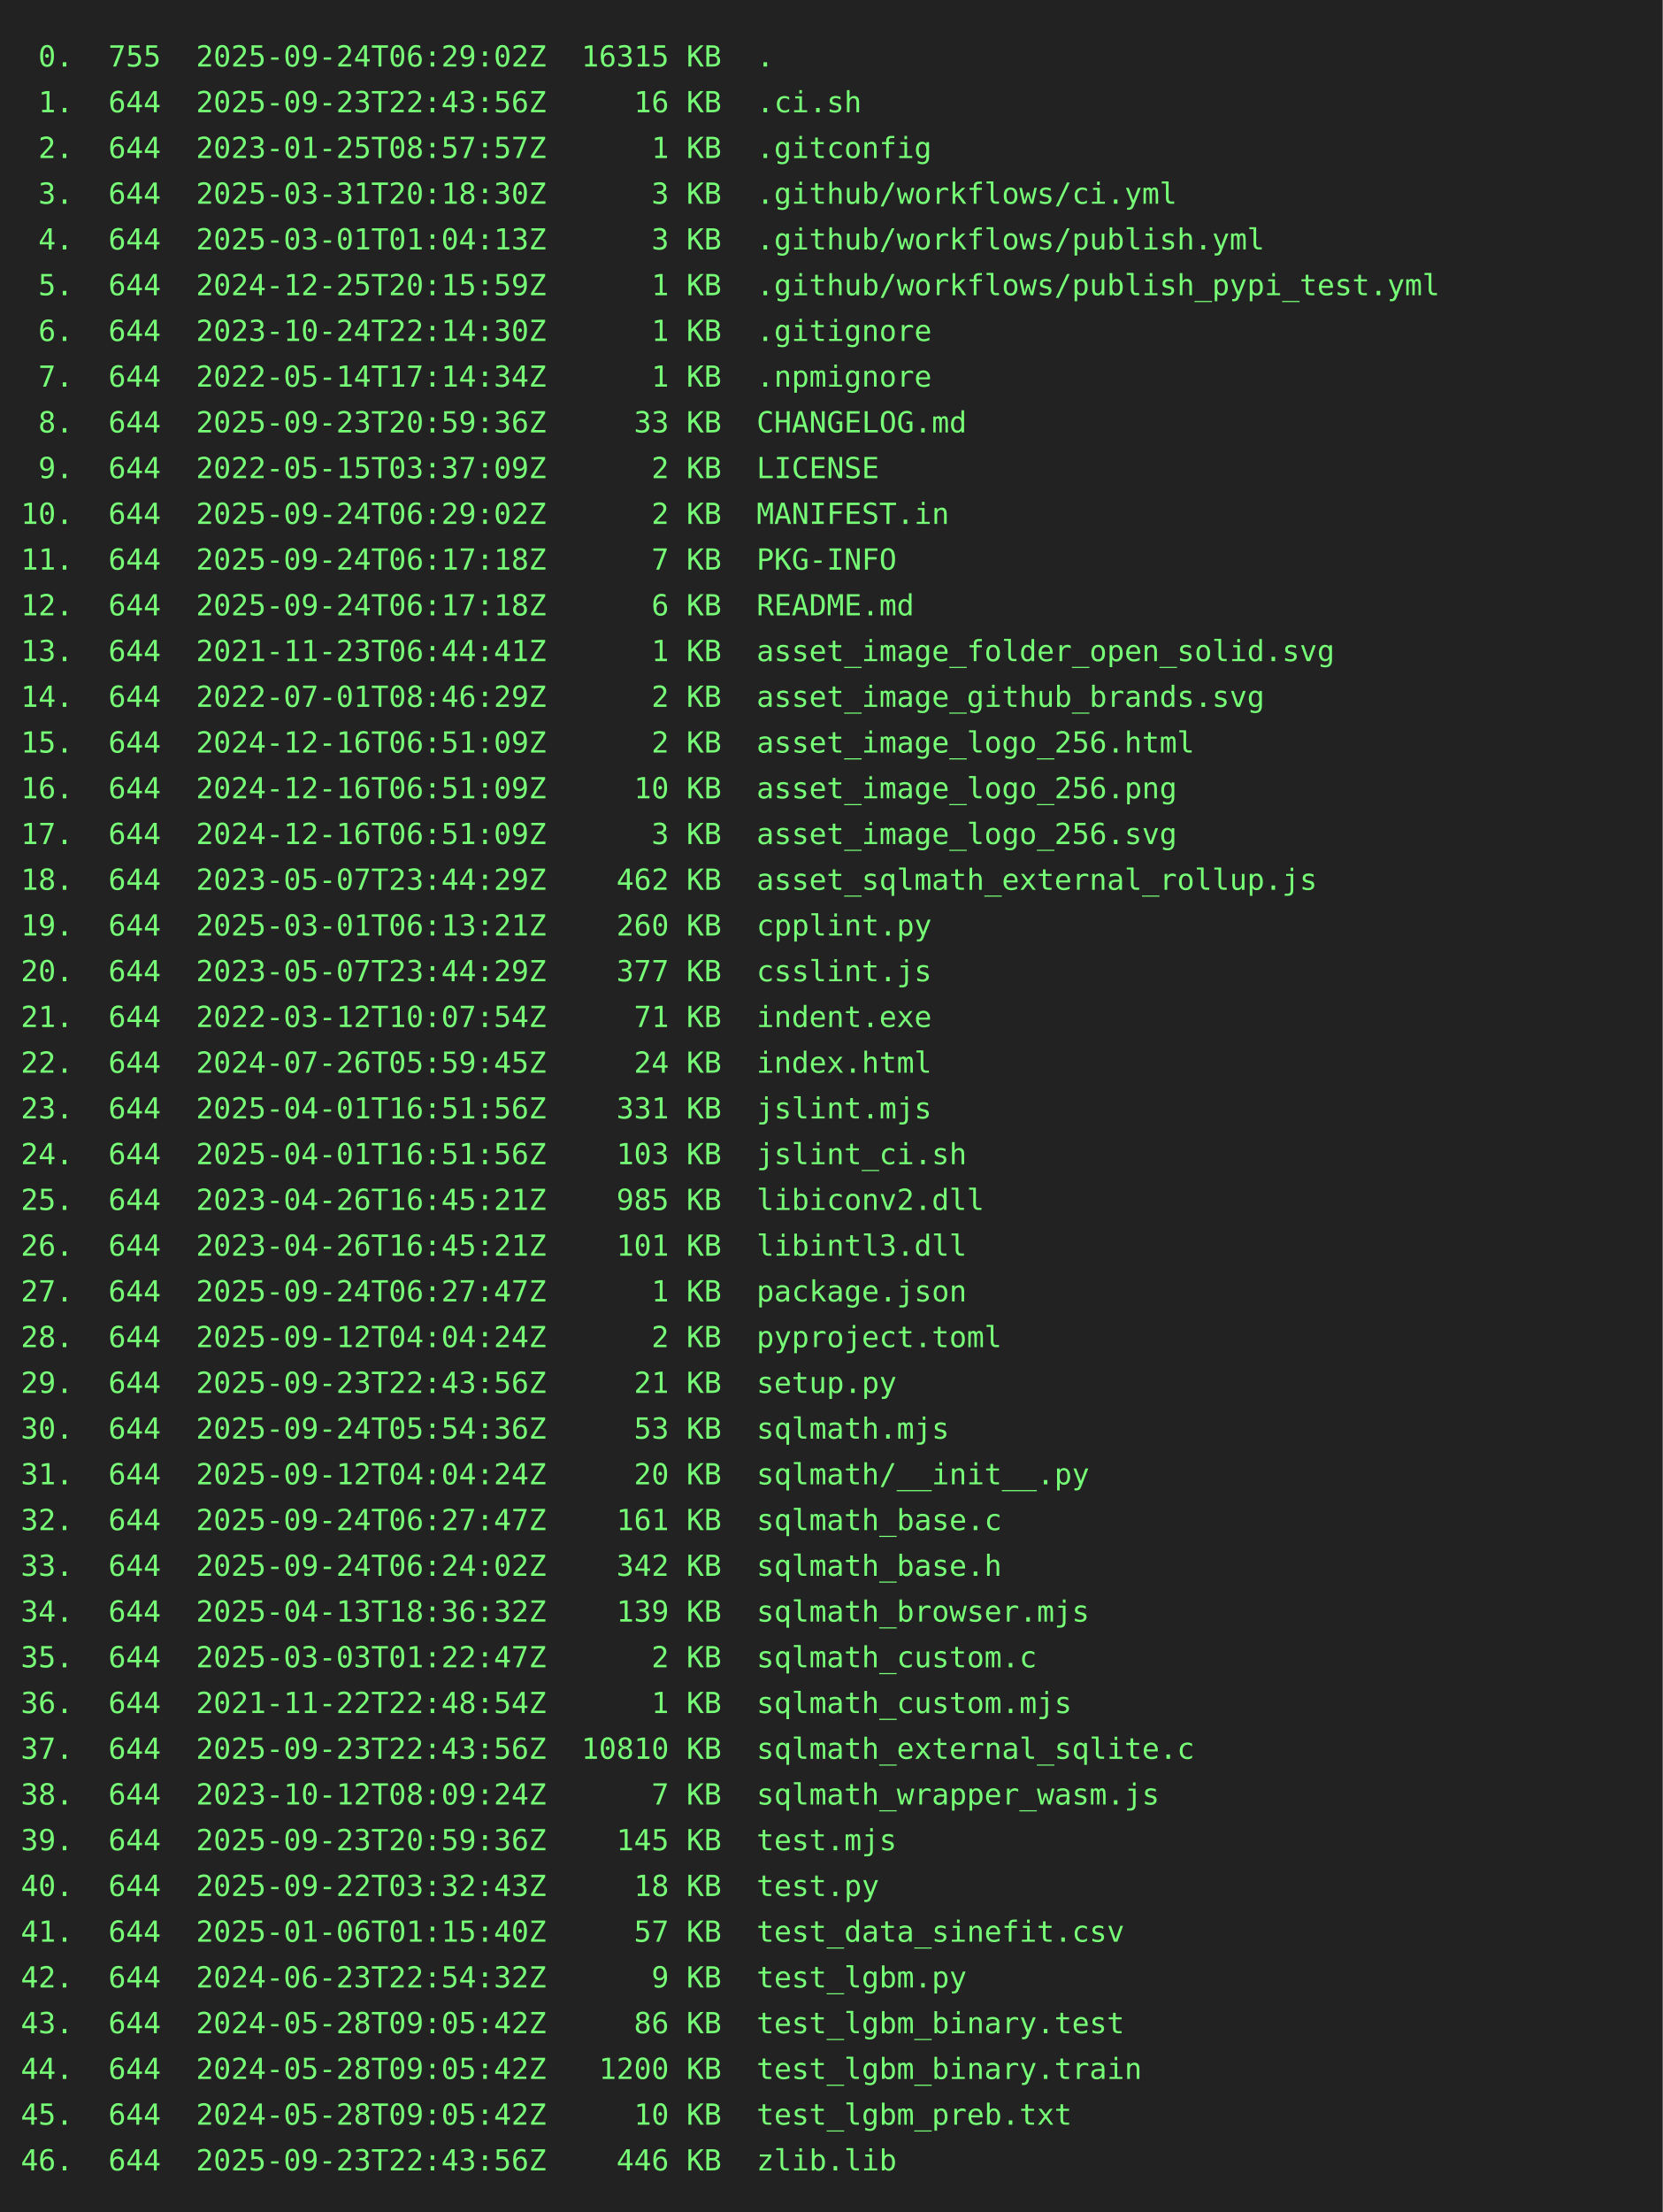
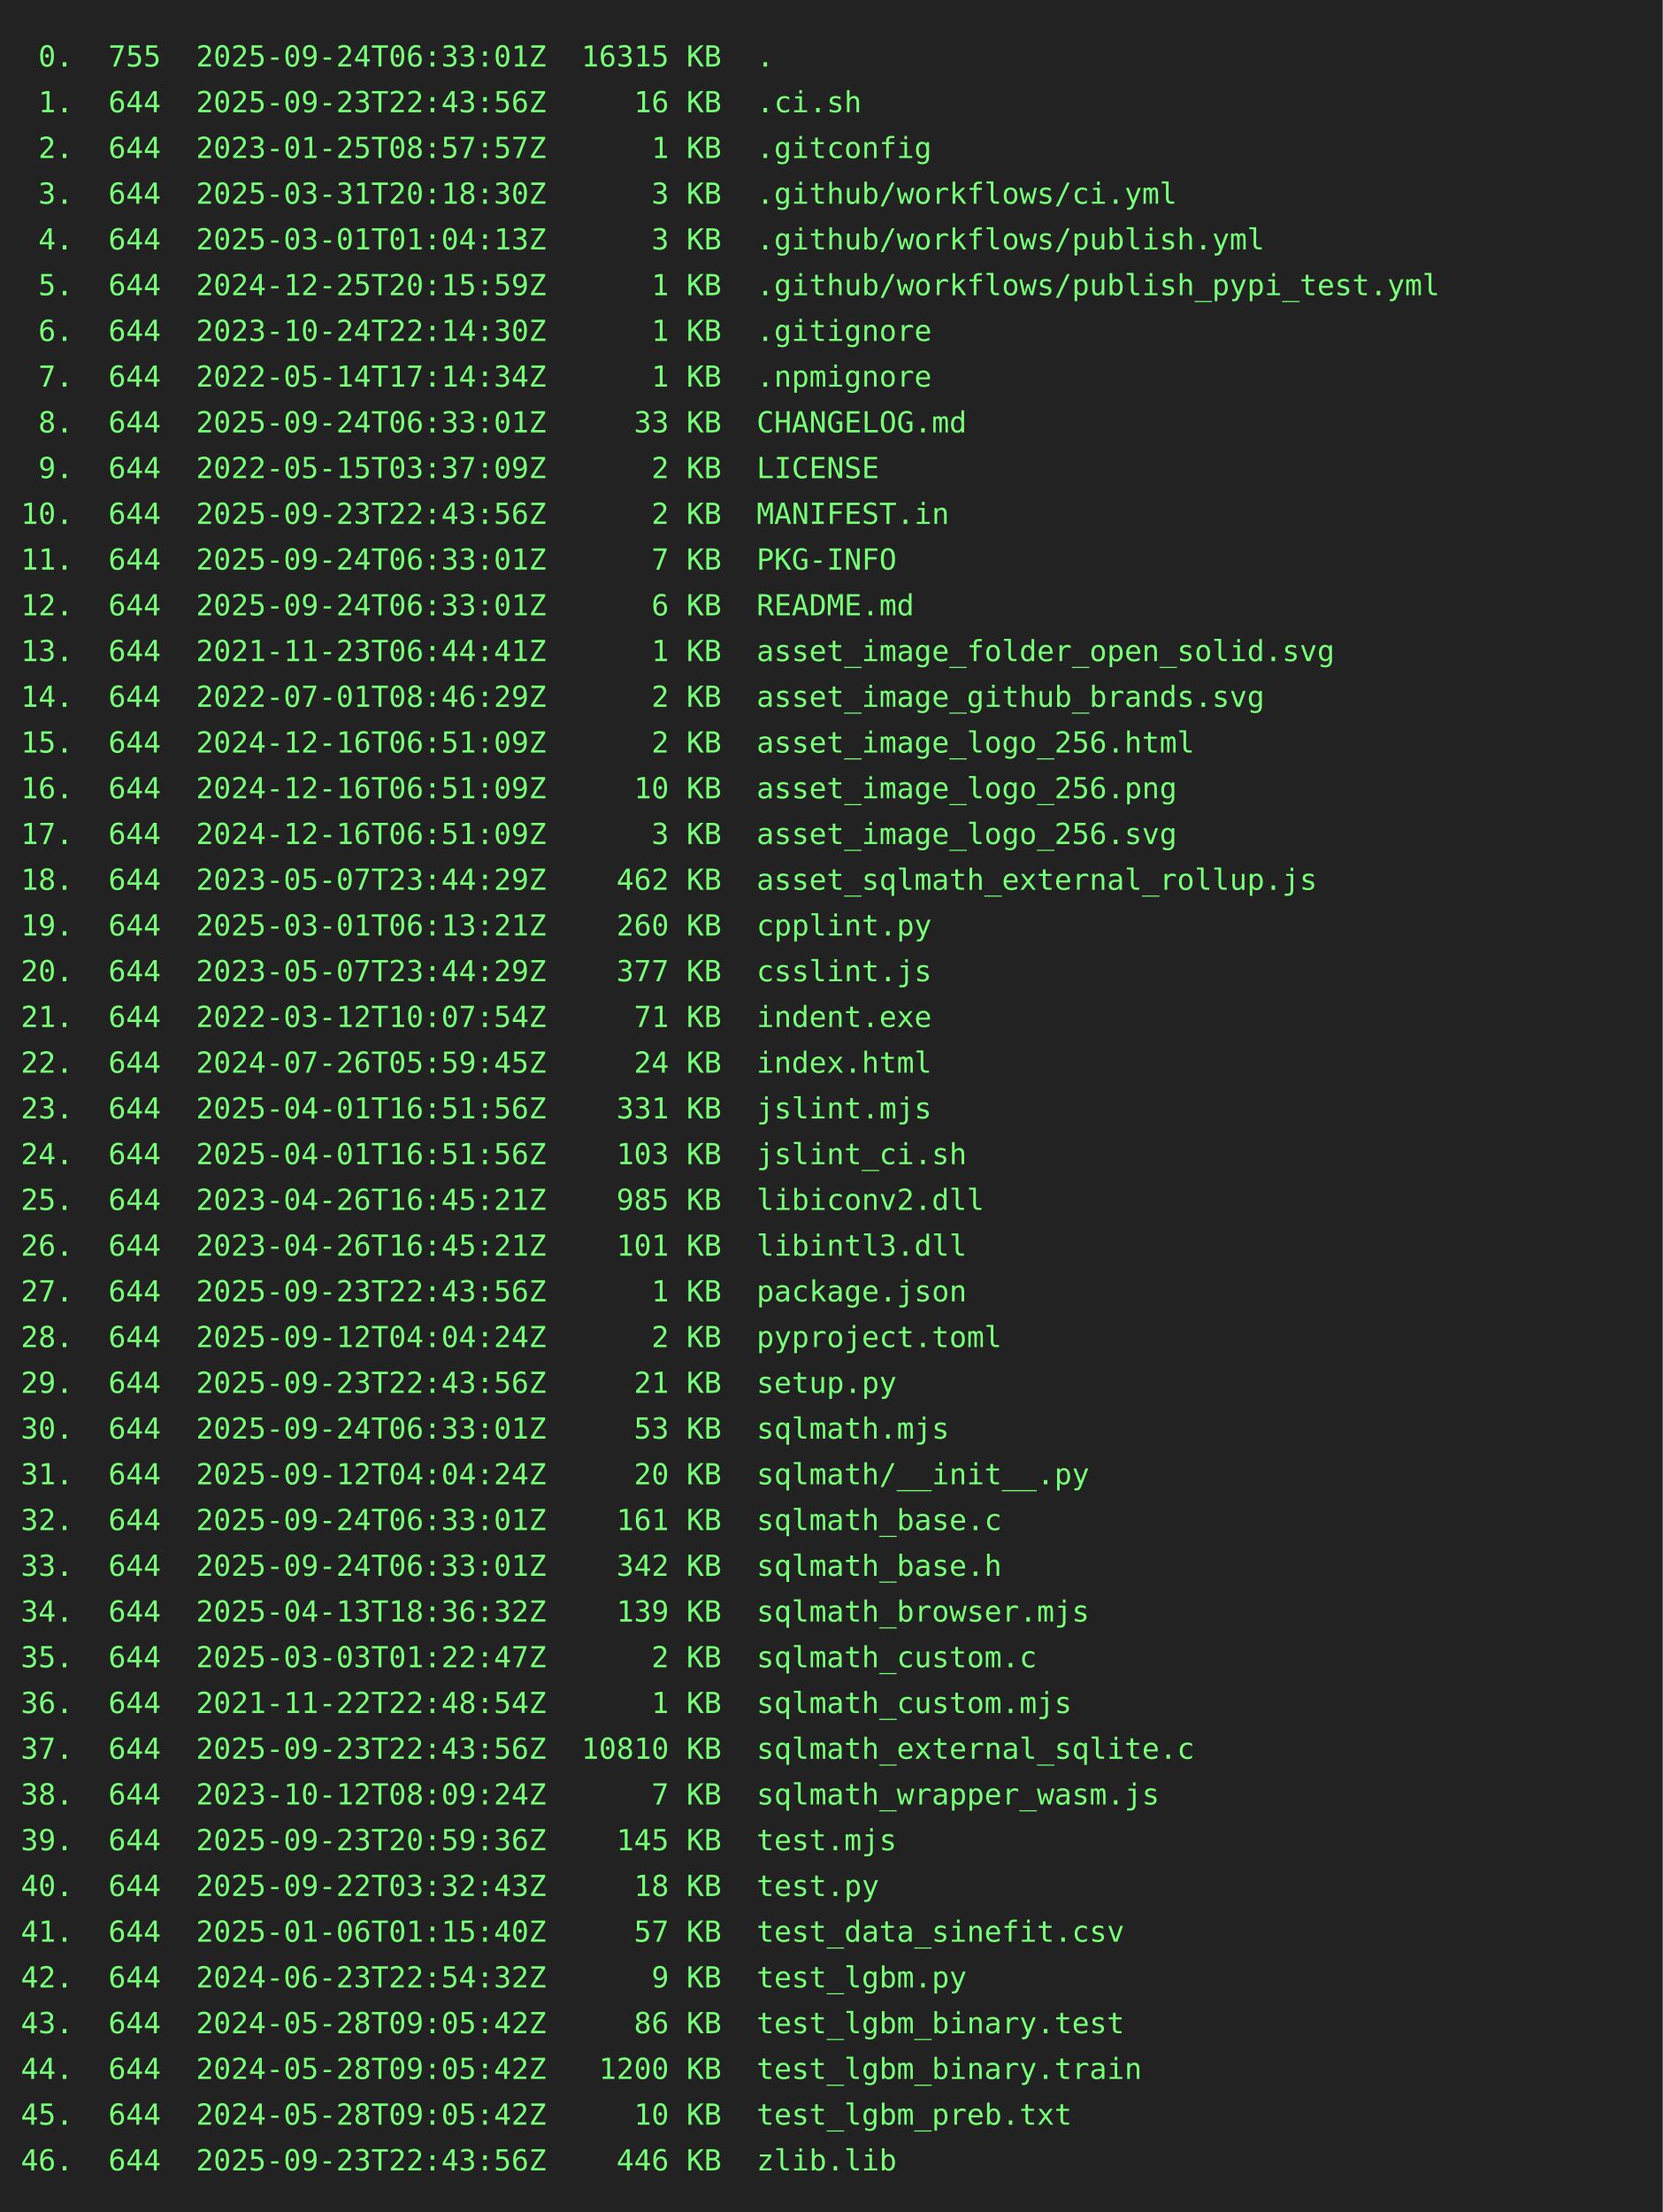
<svg xmlns="http://www.w3.org/2000/svg" height="1064" width="800">
  <rect height="1064" fill="#222" width="800" />
  <text fill="#7f7" font-family="consolas, menlo, monospace" font-size="14" xml:space="preserve">
-     <tspan lengthAdjust="spacingAndGlyphs" textLength="768" x="10" y="32"> 0.  755  2025-09-24T06:29:02Z  16315 KB  .                                                      </tspan>
+     <tspan lengthAdjust="spacingAndGlyphs" textLength="768" x="10" y="32"> 0.  755  2025-09-24T06:33:01Z  16315 KB  .                                                      </tspan>
    <tspan lengthAdjust="spacingAndGlyphs" textLength="768" x="10" y="54"> 1.  644  2025-09-23T22:43:56Z     16 KB  .ci.sh                                                 </tspan>
    <tspan lengthAdjust="spacingAndGlyphs" textLength="768" x="10" y="76"> 2.  644  2023-01-25T08:57:57Z      1 KB  .gitconfig                                             </tspan>
    <tspan lengthAdjust="spacingAndGlyphs" textLength="768" x="10" y="98"> 3.  644  2025-03-31T20:18:30Z      3 KB  .github/workflows/ci.yml                               </tspan>
    <tspan lengthAdjust="spacingAndGlyphs" textLength="768" x="10" y="120"> 4.  644  2025-03-01T01:04:13Z      3 KB  .github/workflows/publish.yml                          </tspan>
    <tspan lengthAdjust="spacingAndGlyphs" textLength="768" x="10" y="142"> 5.  644  2024-12-25T20:15:59Z      1 KB  .github/workflows/publish_pypi_test.yml                </tspan>
    <tspan lengthAdjust="spacingAndGlyphs" textLength="768" x="10" y="164"> 6.  644  2023-10-24T22:14:30Z      1 KB  .gitignore                                             </tspan>
    <tspan lengthAdjust="spacingAndGlyphs" textLength="768" x="10" y="186"> 7.  644  2022-05-14T17:14:34Z      1 KB  .npmignore                                             </tspan>
-     <tspan lengthAdjust="spacingAndGlyphs" textLength="768" x="10" y="208"> 8.  644  2025-09-23T20:59:36Z     33 KB  CHANGELOG.md                                           </tspan>
+     <tspan lengthAdjust="spacingAndGlyphs" textLength="768" x="10" y="208"> 8.  644  2025-09-24T06:33:01Z     33 KB  CHANGELOG.md                                           </tspan>
    <tspan lengthAdjust="spacingAndGlyphs" textLength="768" x="10" y="230"> 9.  644  2022-05-15T03:37:09Z      2 KB  LICENSE                                                </tspan>
-     <tspan lengthAdjust="spacingAndGlyphs" textLength="768" x="10" y="252">10.  644  2025-09-24T06:29:02Z      2 KB  MANIFEST.in                                            </tspan>
-     <tspan lengthAdjust="spacingAndGlyphs" textLength="768" x="10" y="274">11.  644  2025-09-24T06:17:18Z      7 KB  PKG-INFO                                               </tspan>
-     <tspan lengthAdjust="spacingAndGlyphs" textLength="768" x="10" y="296">12.  644  2025-09-24T06:17:18Z      6 KB  README.md                                              </tspan>
+     <tspan lengthAdjust="spacingAndGlyphs" textLength="768" x="10" y="252">10.  644  2025-09-23T22:43:56Z      2 KB  MANIFEST.in                                            </tspan>
+     <tspan lengthAdjust="spacingAndGlyphs" textLength="768" x="10" y="274">11.  644  2025-09-24T06:33:01Z      7 KB  PKG-INFO                                               </tspan>
+     <tspan lengthAdjust="spacingAndGlyphs" textLength="768" x="10" y="296">12.  644  2025-09-24T06:33:01Z      6 KB  README.md                                              </tspan>
    <tspan lengthAdjust="spacingAndGlyphs" textLength="768" x="10" y="318">13.  644  2021-11-23T06:44:41Z      1 KB  asset_image_folder_open_solid.svg                      </tspan>
    <tspan lengthAdjust="spacingAndGlyphs" textLength="768" x="10" y="340">14.  644  2022-07-01T08:46:29Z      2 KB  asset_image_github_brands.svg                          </tspan>
    <tspan lengthAdjust="spacingAndGlyphs" textLength="768" x="10" y="362">15.  644  2024-12-16T06:51:09Z      2 KB  asset_image_logo_256.html                              </tspan>
    <tspan lengthAdjust="spacingAndGlyphs" textLength="768" x="10" y="384">16.  644  2024-12-16T06:51:09Z     10 KB  asset_image_logo_256.png                               </tspan>
    <tspan lengthAdjust="spacingAndGlyphs" textLength="768" x="10" y="406">17.  644  2024-12-16T06:51:09Z      3 KB  asset_image_logo_256.svg                               </tspan>
    <tspan lengthAdjust="spacingAndGlyphs" textLength="768" x="10" y="428">18.  644  2023-05-07T23:44:29Z    462 KB  asset_sqlmath_external_rollup.js                       </tspan>
    <tspan lengthAdjust="spacingAndGlyphs" textLength="768" x="10" y="450">19.  644  2025-03-01T06:13:21Z    260 KB  cpplint.py                                             </tspan>
    <tspan lengthAdjust="spacingAndGlyphs" textLength="768" x="10" y="472">20.  644  2023-05-07T23:44:29Z    377 KB  csslint.js                                             </tspan>
    <tspan lengthAdjust="spacingAndGlyphs" textLength="768" x="10" y="494">21.  644  2022-03-12T10:07:54Z     71 KB  indent.exe                                             </tspan>
    <tspan lengthAdjust="spacingAndGlyphs" textLength="768" x="10" y="516">22.  644  2024-07-26T05:59:45Z     24 KB  index.html                                             </tspan>
    <tspan lengthAdjust="spacingAndGlyphs" textLength="768" x="10" y="538">23.  644  2025-04-01T16:51:56Z    331 KB  jslint.mjs                                             </tspan>
    <tspan lengthAdjust="spacingAndGlyphs" textLength="768" x="10" y="560">24.  644  2025-04-01T16:51:56Z    103 KB  jslint_ci.sh                                           </tspan>
    <tspan lengthAdjust="spacingAndGlyphs" textLength="768" x="10" y="582">25.  644  2023-04-26T16:45:21Z    985 KB  libiconv2.dll                                          </tspan>
    <tspan lengthAdjust="spacingAndGlyphs" textLength="768" x="10" y="604">26.  644  2023-04-26T16:45:21Z    101 KB  libintl3.dll                                           </tspan>
-     <tspan lengthAdjust="spacingAndGlyphs" textLength="768" x="10" y="626">27.  644  2025-09-24T06:27:47Z      1 KB  package.json                                           </tspan>
+     <tspan lengthAdjust="spacingAndGlyphs" textLength="768" x="10" y="626">27.  644  2025-09-23T22:43:56Z      1 KB  package.json                                           </tspan>
    <tspan lengthAdjust="spacingAndGlyphs" textLength="768" x="10" y="648">28.  644  2025-09-12T04:04:24Z      2 KB  pyproject.toml                                         </tspan>
    <tspan lengthAdjust="spacingAndGlyphs" textLength="768" x="10" y="670">29.  644  2025-09-23T22:43:56Z     21 KB  setup.py                                               </tspan>
-     <tspan lengthAdjust="spacingAndGlyphs" textLength="768" x="10" y="692">30.  644  2025-09-24T05:54:36Z     53 KB  sqlmath.mjs                                            </tspan>
+     <tspan lengthAdjust="spacingAndGlyphs" textLength="768" x="10" y="692">30.  644  2025-09-24T06:33:01Z     53 KB  sqlmath.mjs                                            </tspan>
    <tspan lengthAdjust="spacingAndGlyphs" textLength="768" x="10" y="714">31.  644  2025-09-12T04:04:24Z     20 KB  sqlmath/__init__.py                                    </tspan>
-     <tspan lengthAdjust="spacingAndGlyphs" textLength="768" x="10" y="736">32.  644  2025-09-24T06:27:47Z    161 KB  sqlmath_base.c                                         </tspan>
-     <tspan lengthAdjust="spacingAndGlyphs" textLength="768" x="10" y="758">33.  644  2025-09-24T06:24:02Z    342 KB  sqlmath_base.h                                         </tspan>
+     <tspan lengthAdjust="spacingAndGlyphs" textLength="768" x="10" y="736">32.  644  2025-09-24T06:33:01Z    161 KB  sqlmath_base.c                                         </tspan>
+     <tspan lengthAdjust="spacingAndGlyphs" textLength="768" x="10" y="758">33.  644  2025-09-24T06:33:01Z    342 KB  sqlmath_base.h                                         </tspan>
    <tspan lengthAdjust="spacingAndGlyphs" textLength="768" x="10" y="780">34.  644  2025-04-13T18:36:32Z    139 KB  sqlmath_browser.mjs                                    </tspan>
    <tspan lengthAdjust="spacingAndGlyphs" textLength="768" x="10" y="802">35.  644  2025-03-03T01:22:47Z      2 KB  sqlmath_custom.c                                       </tspan>
    <tspan lengthAdjust="spacingAndGlyphs" textLength="768" x="10" y="824">36.  644  2021-11-22T22:48:54Z      1 KB  sqlmath_custom.mjs                                     </tspan>
    <tspan lengthAdjust="spacingAndGlyphs" textLength="768" x="10" y="846">37.  644  2025-09-23T22:43:56Z  10810 KB  sqlmath_external_sqlite.c                              </tspan>
    <tspan lengthAdjust="spacingAndGlyphs" textLength="768" x="10" y="868">38.  644  2023-10-12T08:09:24Z      7 KB  sqlmath_wrapper_wasm.js                                </tspan>
    <tspan lengthAdjust="spacingAndGlyphs" textLength="768" x="10" y="890">39.  644  2025-09-23T20:59:36Z    145 KB  test.mjs                                               </tspan>
    <tspan lengthAdjust="spacingAndGlyphs" textLength="768" x="10" y="912">40.  644  2025-09-22T03:32:43Z     18 KB  test.py                                                </tspan>
    <tspan lengthAdjust="spacingAndGlyphs" textLength="768" x="10" y="934">41.  644  2025-01-06T01:15:40Z     57 KB  test_data_sinefit.csv                                  </tspan>
    <tspan lengthAdjust="spacingAndGlyphs" textLength="768" x="10" y="956">42.  644  2024-06-23T22:54:32Z      9 KB  test_lgbm.py                                           </tspan>
    <tspan lengthAdjust="spacingAndGlyphs" textLength="768" x="10" y="978">43.  644  2024-05-28T09:05:42Z     86 KB  test_lgbm_binary.test                                  </tspan>
    <tspan lengthAdjust="spacingAndGlyphs" textLength="768" x="10" y="1000">44.  644  2024-05-28T09:05:42Z   1200 KB  test_lgbm_binary.train                                 </tspan>
    <tspan lengthAdjust="spacingAndGlyphs" textLength="768" x="10" y="1022">45.  644  2024-05-28T09:05:42Z     10 KB  test_lgbm_preb.txt                                     </tspan>
    <tspan lengthAdjust="spacingAndGlyphs" textLength="768" x="10" y="1044">46.  644  2025-09-23T22:43:56Z    446 KB  zlib.lib                                               </tspan>
  </text>
</svg>
